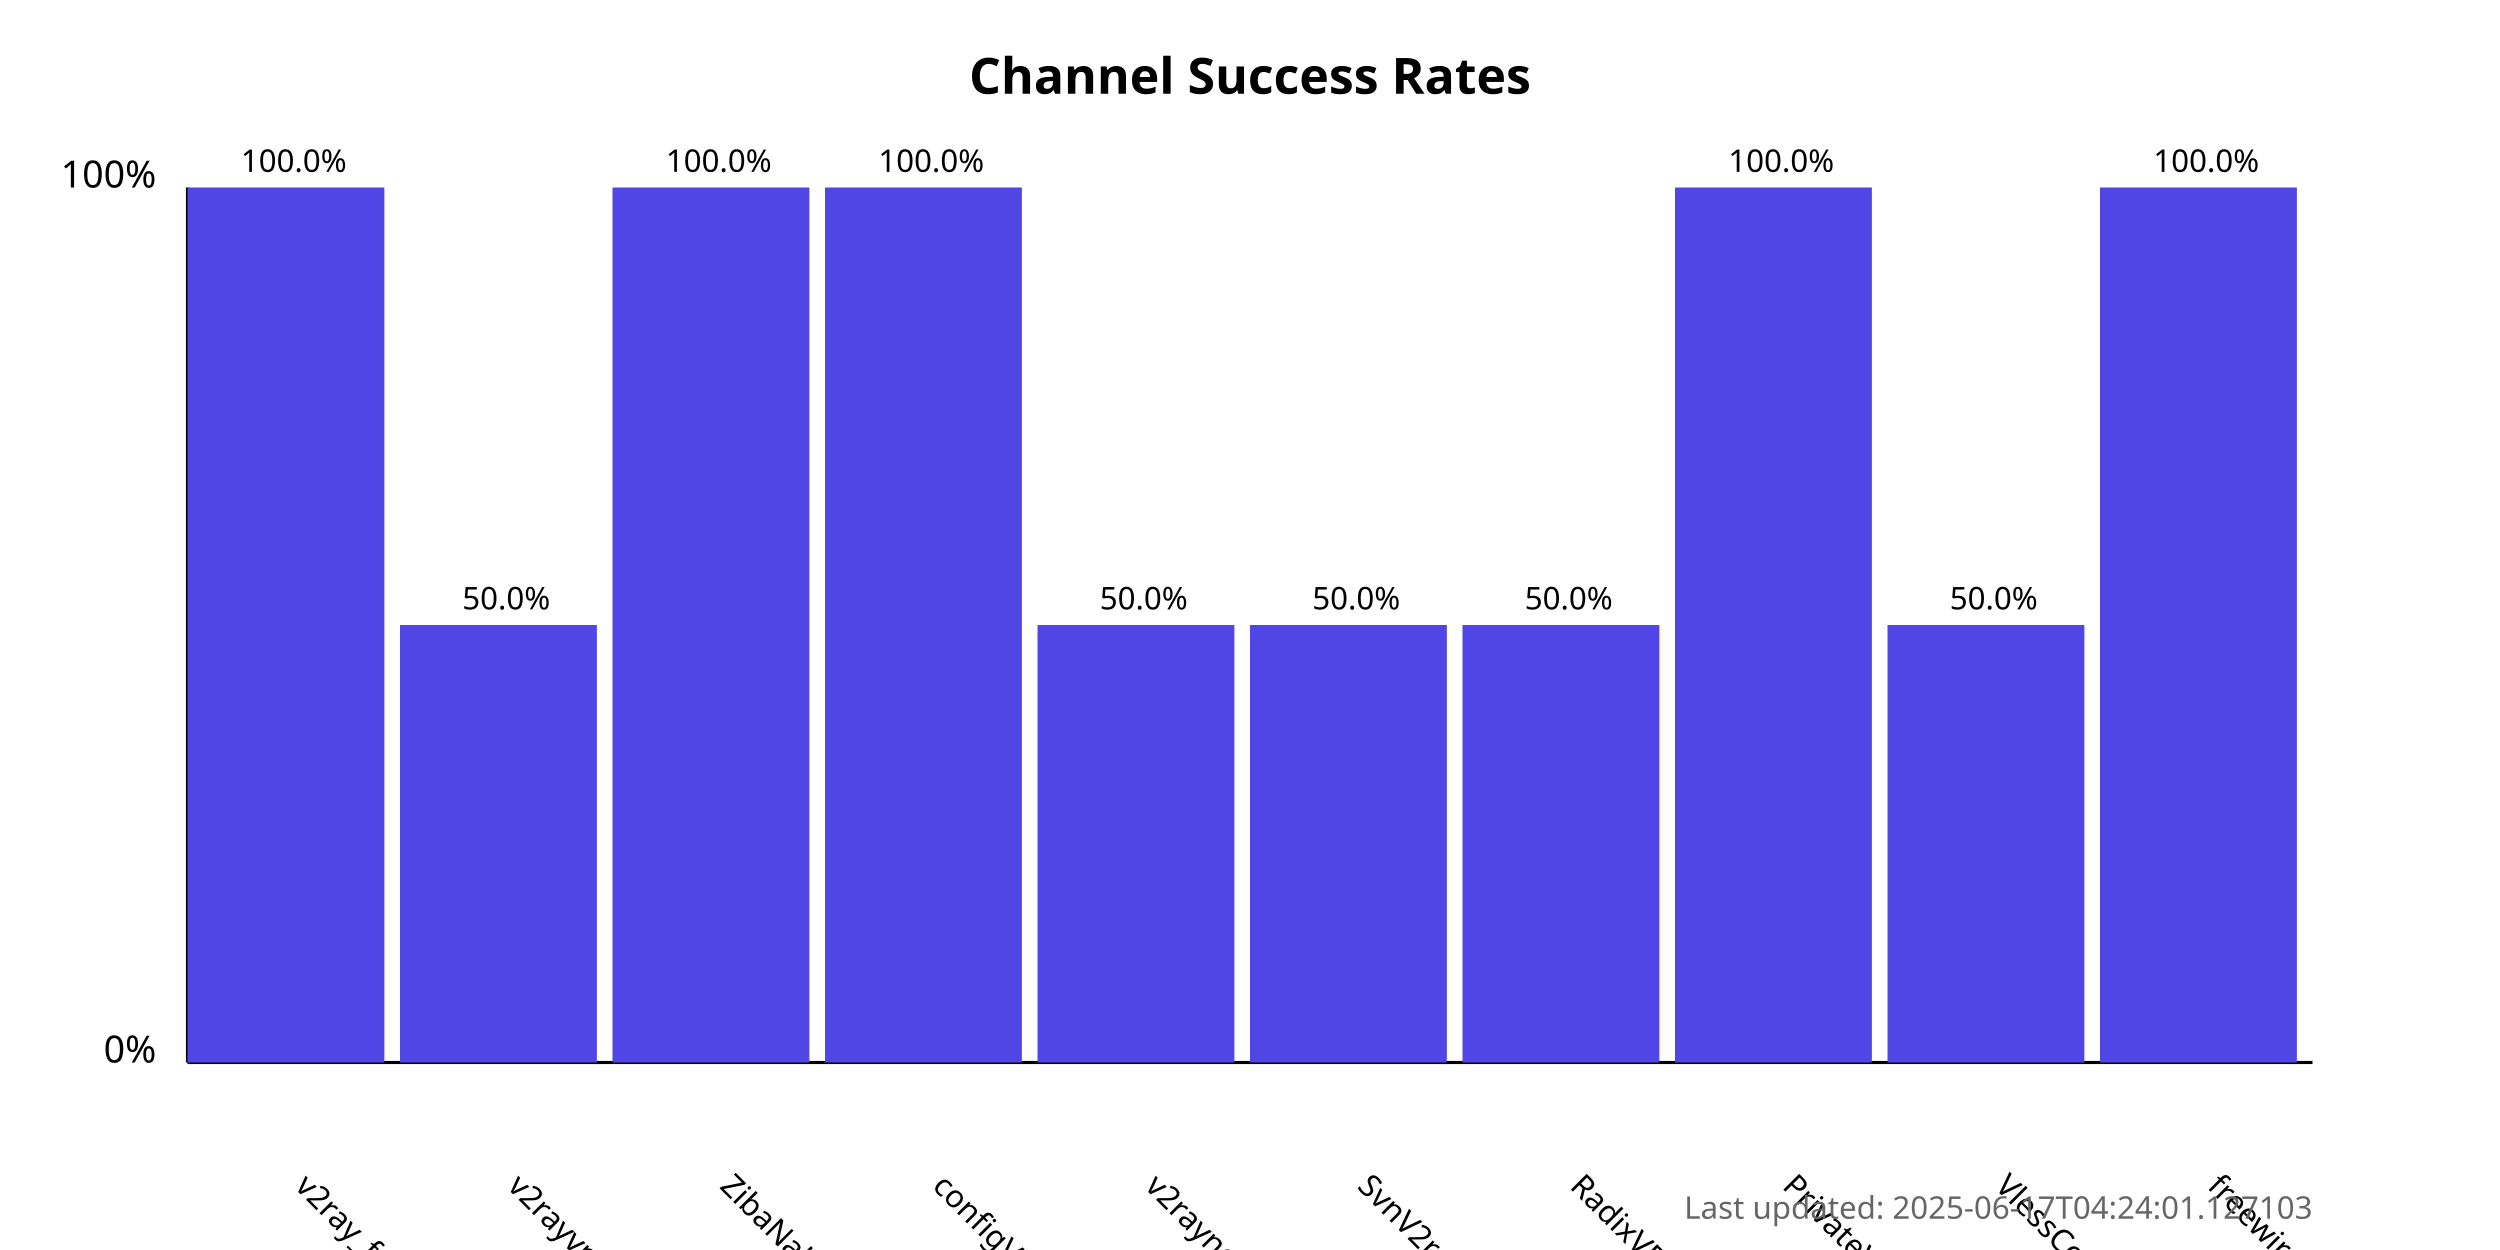
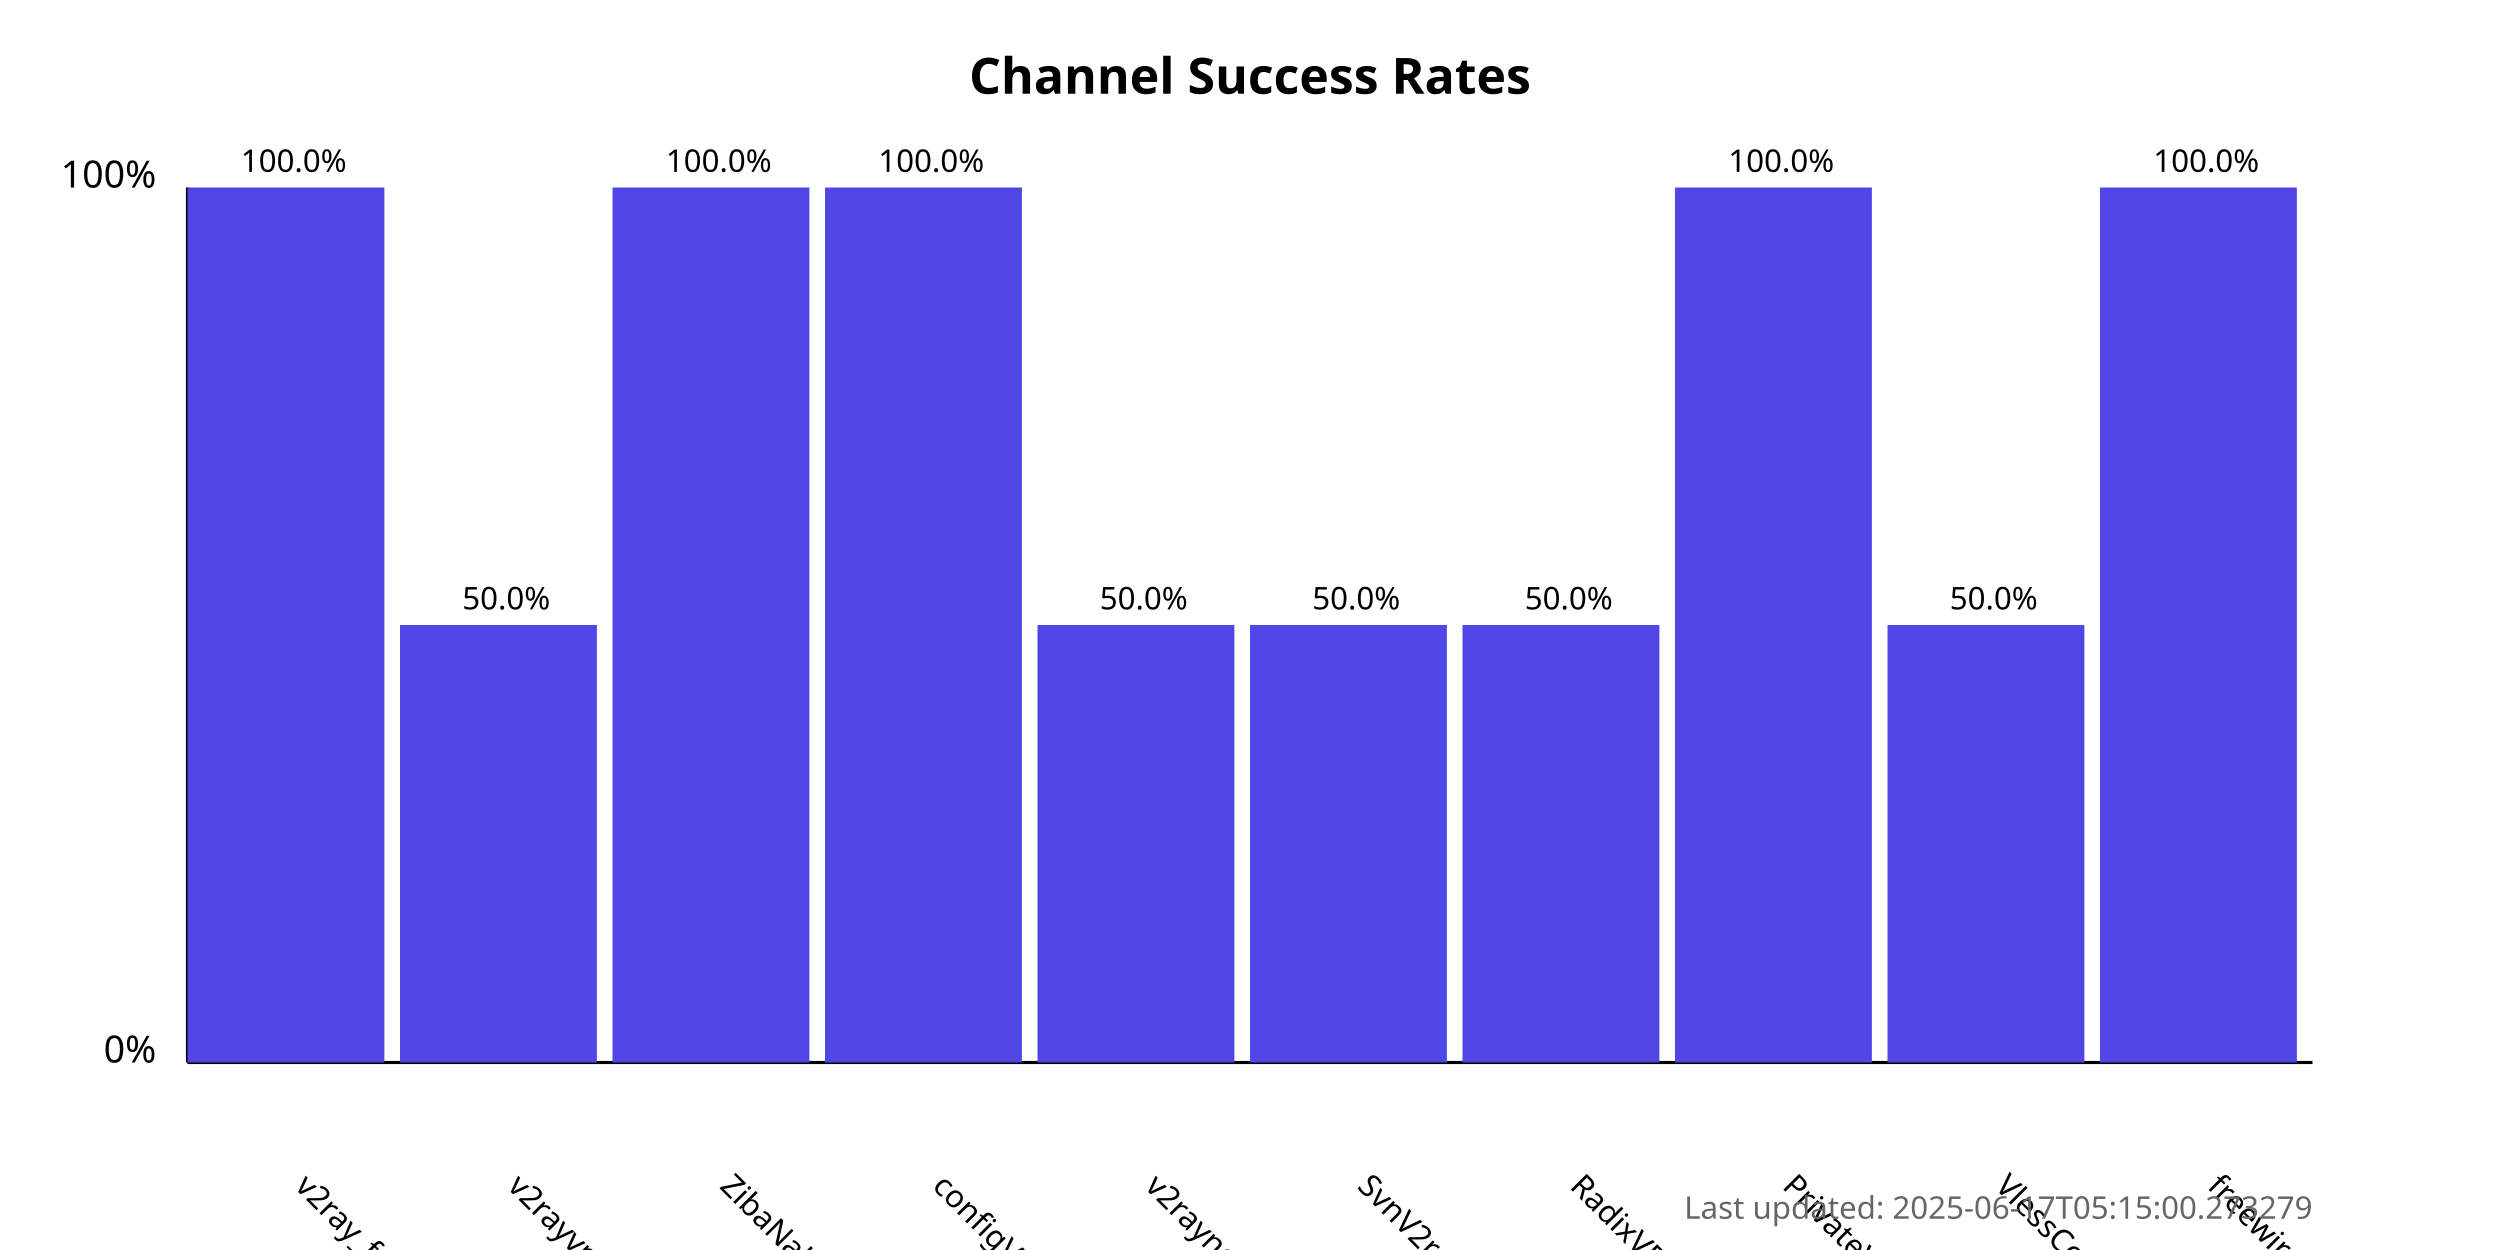
<svg xmlns="http://www.w3.org/2000/svg" width="800" height="400">
  <style>
            .chart-title { font: bold 16px sans-serif; }
            .axis-label { font: 12px sans-serif; }
            .tick-label { font: 10px sans-serif; }
            .bar { fill: #4f46e5; }
            .bar:hover { fill: #6366f1; }
            .timestamp { font: 10px sans-serif; fill: #666; }
        </style>
  <text x="400.0" y="30" text-anchor="middle" class="chart-title">
            Channel Success Rates
        </text>
  <line x1="60" y1="340" x2="60" y2="60" stroke="black" stroke-width="1" />
  <line x1="60" y1="340" x2="740" y2="340" stroke="black" stroke-width="1" />
  <text x="50" y="340" text-anchor="end" class="axis-label">0%</text>
  <text x="50" y="60" text-anchor="end" class="axis-label">100%</text>
  <g>
    <rect x="60" y="60.0" width="63.0" height="280.0" class="bar" />
    <text x="94.0" y="380" transform="rotate(45, 94.0, 380)" text-anchor="start" class="tick-label">
                v2ray_free_conf
            </text>
    <text x="94.0" y="55.0" text-anchor="middle" class="tick-label">
                100.0%
            </text>
  </g>
  <g>
    <rect x="128.0" y="200.0" width="63.0" height="140.0" class="bar" />
    <text x="162.0" y="380" transform="rotate(45, 162.0, 380)" text-anchor="start" class="tick-label">
                v2rayvpno
            </text>
    <text x="162.0" y="195.0" text-anchor="middle" class="tick-label">
                50.0%
            </text>
  </g>
  <g>
    <rect x="196.0" y="60.0" width="63.0" height="280.0" class="bar" />
    <text x="230.0" y="380" transform="rotate(45, 230.0, 380)" text-anchor="start" class="tick-label">
                ZibaNabz
            </text>
    <text x="230.0" y="55.0" text-anchor="middle" class="tick-label">
                100.0%
            </text>
  </g>
  <g>
    <rect x="264.0" y="60.0" width="63.0" height="280.0" class="bar" />
    <text x="298.0" y="380" transform="rotate(45, 298.0, 380)" text-anchor="start" class="tick-label">
                configV2rayForFree
            </text>
    <text x="298.0" y="55.0" text-anchor="middle" class="tick-label">
                100.0%
            </text>
  </g>
  <g>
    <rect x="332.0" y="200.0" width="63.0" height="140.0" class="bar" />
    <text x="366.0" y="380" transform="rotate(45, 366.0, 380)" text-anchor="start" class="tick-label">
                v2rayngvpn
            </text>
    <text x="366.0" y="195.0" text-anchor="middle" class="tick-label">
                50.0%
            </text>
  </g>
  <g>
    <rect x="400.0" y="200.0" width="63.0" height="140.0" class="bar" />
    <text x="434.0" y="380" transform="rotate(45, 434.0, 380)" text-anchor="start" class="tick-label">
                SvnV2ray
            </text>
    <text x="434.0" y="195.0" text-anchor="middle" class="tick-label">
                50.0%
            </text>
  </g>
  <g>
    <rect x="468.0" y="200.0" width="63.0" height="140.0" class="bar" />
    <text x="502.0" y="380" transform="rotate(45, 502.0, 380)" text-anchor="start" class="tick-label">
                RadixVPN
            </text>
    <text x="502.0" y="195.0" text-anchor="middle" class="tick-label">
                50.0%
            </text>
  </g>
  <g>
    <rect x="536.0" y="60.0" width="63.0" height="280.0" class="bar" />
    <text x="570.0" y="380" transform="rotate(45, 570.0, 380)" text-anchor="start" class="tick-label">
                PrivateVPNs
            </text>
    <text x="570.0" y="55.0" text-anchor="middle" class="tick-label">
                100.0%
            </text>
  </g>
  <g>
    <rect x="604.0" y="200.0" width="63.0" height="140.0" class="bar" />
    <text x="638.0" y="380" transform="rotate(45, 638.0, 380)" text-anchor="start" class="tick-label">
                VlessConfig
            </text>
    <text x="638.0" y="195.0" text-anchor="middle" class="tick-label">
                50.0%
            </text>
  </g>
  <g>
    <rect x="672.0" y="60.0" width="63.0" height="280.0" class="bar" />
    <text x="706.0" y="380" transform="rotate(45, 706.0, 380)" text-anchor="start" class="tick-label">
                freewireguard
            </text>
    <text x="706.0" y="55.0" text-anchor="middle" class="tick-label">
                100.0%
            </text>
  </g>
  <text x="740" y="390" text-anchor="end" class="timestamp">
-             Last updated: 2025-06-17T04:24:01.127103
+             Last updated: 2025-06-17T05:15:00.273279
        </text>
</svg>
